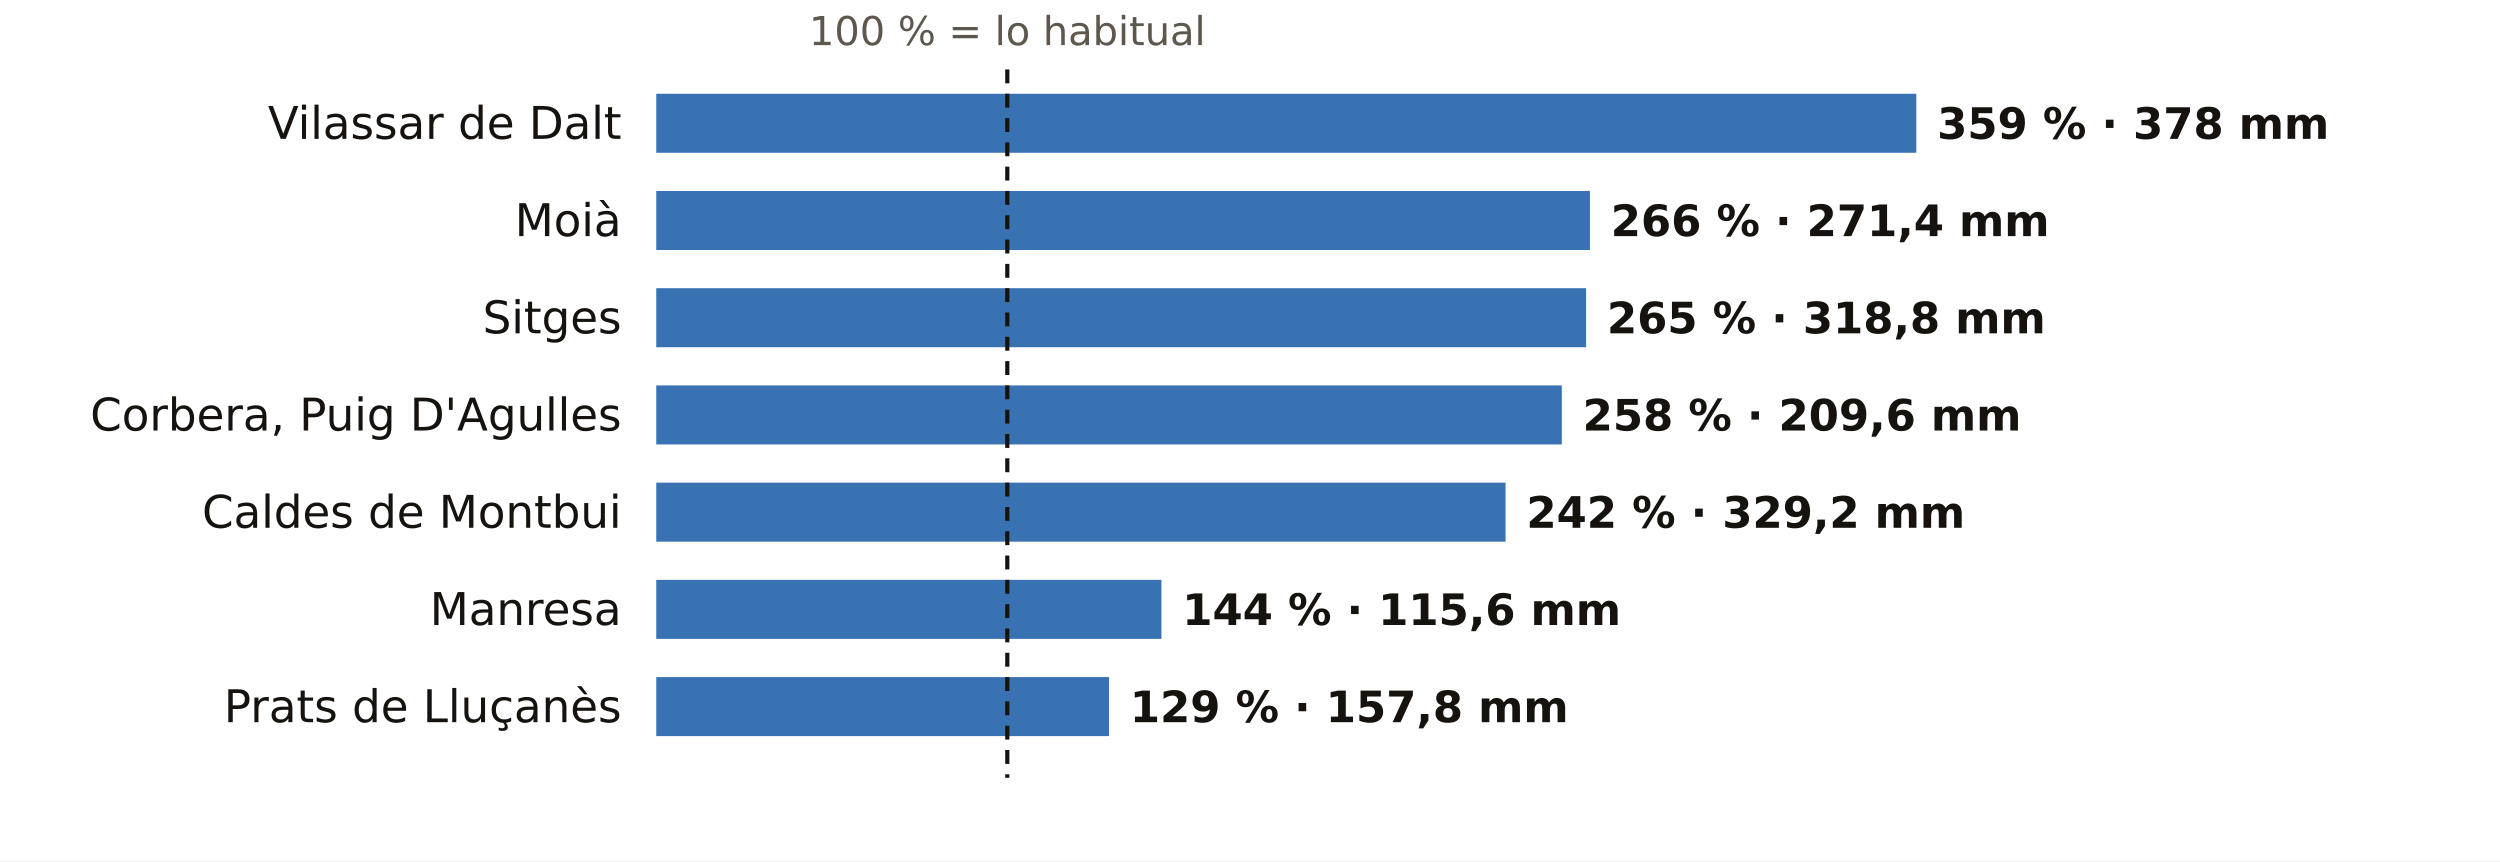
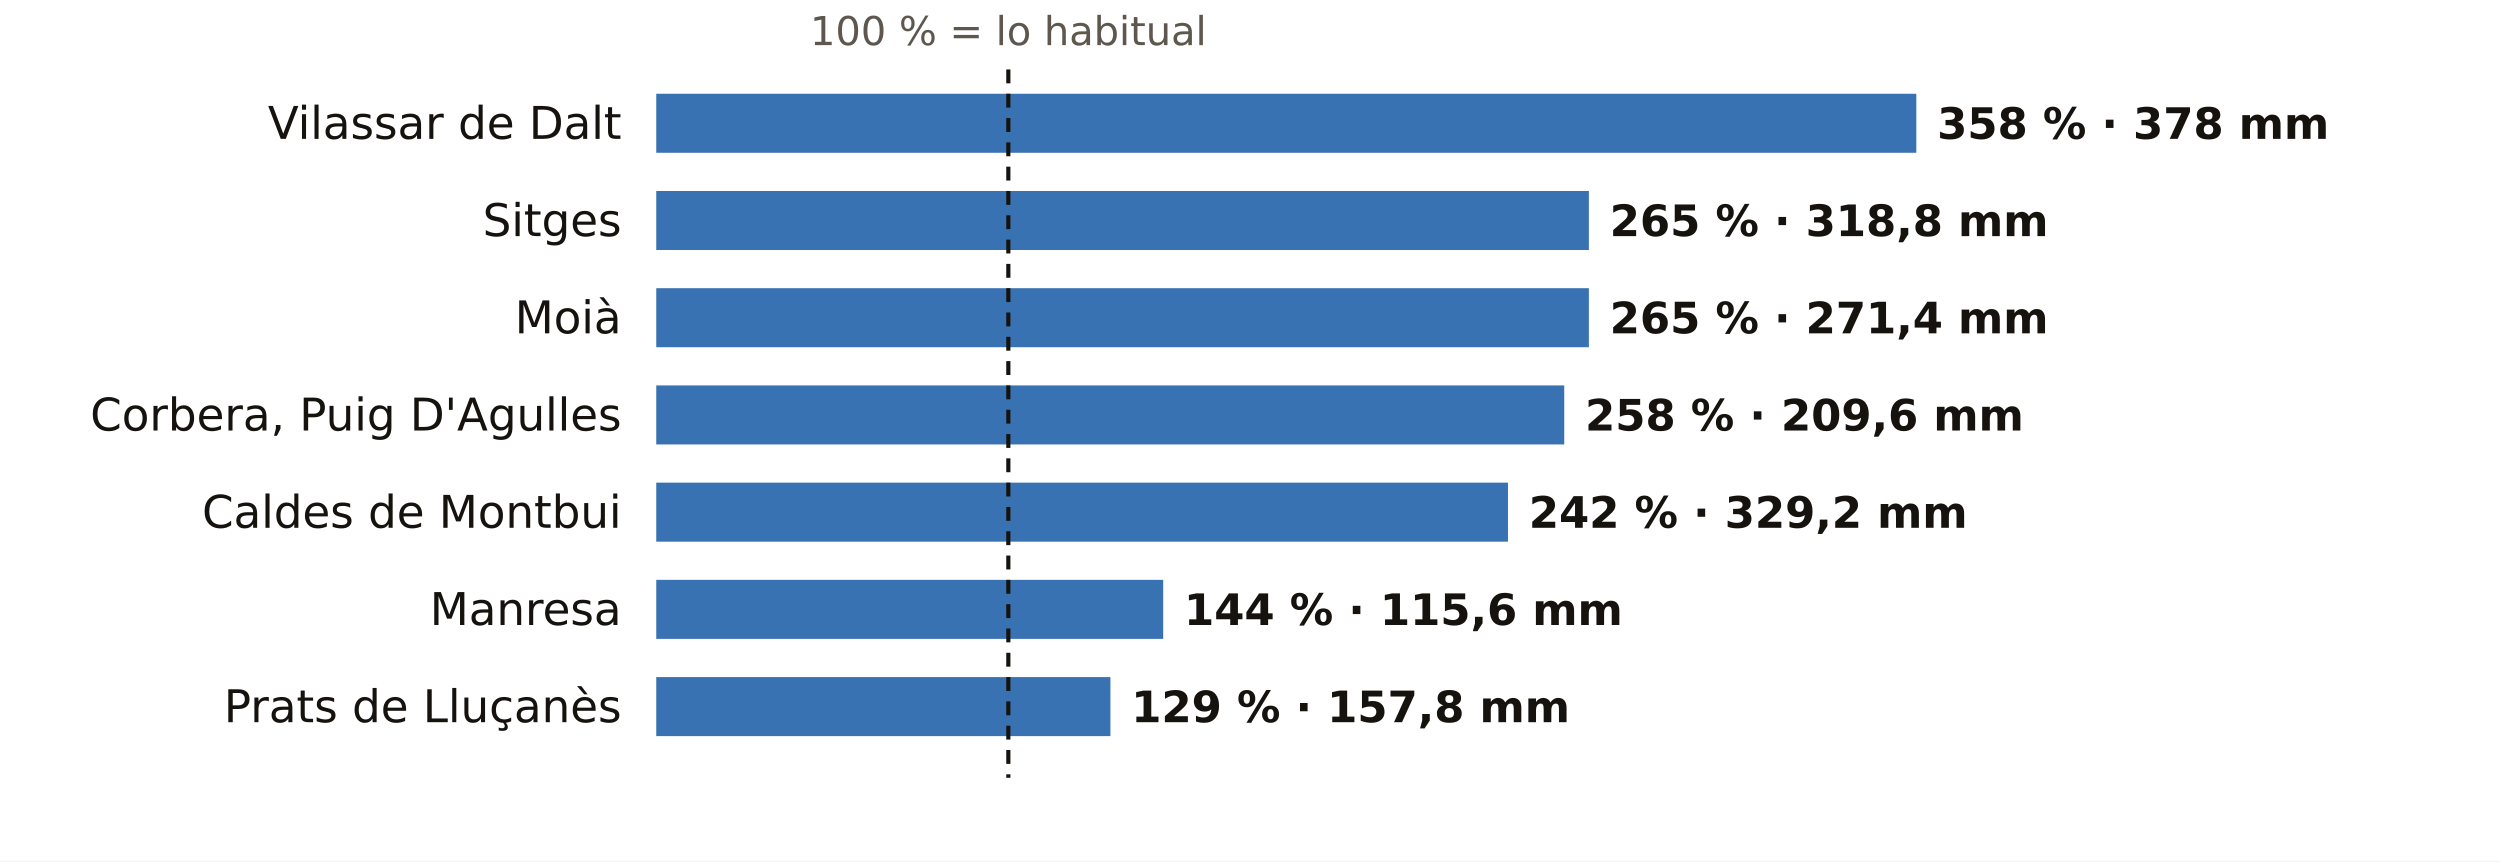
<svg xmlns="http://www.w3.org/2000/svg" viewBox="0 0 720 248" width="720" height="248" role="img" aria-label="El otoño en los pluviómetros de AEMET de Barcelona: % de lo habitual">
  <rect width="720" height="248" fill="#FFFFFF" />
-   <text x="290.1" y="13.0" font-size="11.5" fill="#5E574E" text-anchor="middle" font-weight="400" font-family="Public Sans, DejaVu Sans, Arial, sans-serif">100 % = lo habitual</text>
+   <text x="290.4" y="13.0" font-size="11.5" fill="#5E574E" text-anchor="middle" font-weight="400" font-family="Public Sans, DejaVu Sans, Arial, sans-serif">100 % = lo habitual</text>
  <text x="179.0" y="40.0" font-size="13" fill="#16130F" text-anchor="end" font-weight="500" font-family="Public Sans, DejaVu Sans, Arial, sans-serif">Vilassar de Dalt</text>
  <rect x="189" y="27" width="362.9" height="17" fill="#1F5FA8" opacity="0.88" />
-   <text x="557.9" y="40.0" font-size="12.5" fill="#16130F" text-anchor="start" font-weight="600" font-family="Public Sans, DejaVu Sans, Arial, sans-serif">359 % · 378 mm</text>
-   <text x="179.0" y="68.0" font-size="13" fill="#16130F" text-anchor="end" font-weight="500" font-family="Public Sans, DejaVu Sans, Arial, sans-serif">Moià</text>
-   <rect x="189" y="55" width="268.9" height="17" fill="#1F5FA8" opacity="0.88" />
-   <text x="463.9" y="68.0" font-size="12.5" fill="#16130F" text-anchor="start" font-weight="600" font-family="Public Sans, DejaVu Sans, Arial, sans-serif">266 % · 271,4 mm</text>
-   <text x="179.0" y="96.0" font-size="13" fill="#16130F" text-anchor="end" font-weight="500" font-family="Public Sans, DejaVu Sans, Arial, sans-serif">Sitges</text>
-   <rect x="189" y="83" width="267.8" height="17" fill="#1F5FA8" opacity="0.88" />
-   <text x="462.8" y="96.0" font-size="12.5" fill="#16130F" text-anchor="start" font-weight="600" font-family="Public Sans, DejaVu Sans, Arial, sans-serif">265 % · 318,8 mm</text>
+   <text x="557.9" y="40.0" font-size="12.5" fill="#16130F" text-anchor="start" font-weight="600" font-family="Public Sans, DejaVu Sans, Arial, sans-serif">358 % · 378 mm</text>
+   <text x="179.0" y="68.0" font-size="13" fill="#16130F" text-anchor="end" font-weight="500" font-family="Public Sans, DejaVu Sans, Arial, sans-serif">Sitges</text>
+   <rect x="189" y="55" width="268.6" height="17" fill="#1F5FA8" opacity="0.88" />
+   <text x="463.6" y="68.0" font-size="12.5" fill="#16130F" text-anchor="start" font-weight="600" font-family="Public Sans, DejaVu Sans, Arial, sans-serif">265 % · 318,8 mm</text>
+   <text x="179.0" y="96.0" font-size="13" fill="#16130F" text-anchor="end" font-weight="500" font-family="Public Sans, DejaVu Sans, Arial, sans-serif">Moià</text>
+   <rect x="189" y="83" width="268.6" height="17" fill="#1F5FA8" opacity="0.88" />
+   <text x="463.6" y="96.0" font-size="12.5" fill="#16130F" text-anchor="start" font-weight="600" font-family="Public Sans, DejaVu Sans, Arial, sans-serif">265 % · 271,4 mm</text>
  <text x="179.0" y="124.0" font-size="13" fill="#16130F" text-anchor="end" font-weight="500" font-family="Public Sans, DejaVu Sans, Arial, sans-serif">Corbera, Puig D'Agulles</text>
-   <rect x="189" y="111" width="260.8" height="17" fill="#1F5FA8" opacity="0.88" />
-   <text x="455.8" y="124.0" font-size="12.5" fill="#16130F" text-anchor="start" font-weight="600" font-family="Public Sans, DejaVu Sans, Arial, sans-serif">258 % · 209,6 mm</text>
+   <rect x="189" y="111" width="261.5" height="17" fill="#1F5FA8" opacity="0.88" />
+   <text x="456.5" y="124.0" font-size="12.5" fill="#16130F" text-anchor="start" font-weight="600" font-family="Public Sans, DejaVu Sans, Arial, sans-serif">258 % · 209,6 mm</text>
  <text x="179.0" y="152.0" font-size="13" fill="#16130F" text-anchor="end" font-weight="500" font-family="Public Sans, DejaVu Sans, Arial, sans-serif">Caldes de Montbui</text>
-   <rect x="189" y="139" width="244.6" height="17" fill="#1F5FA8" opacity="0.88" />
-   <text x="439.6" y="152.0" font-size="12.5" fill="#16130F" text-anchor="start" font-weight="600" font-family="Public Sans, DejaVu Sans, Arial, sans-serif">242 % · 329,2 mm</text>
+   <rect x="189" y="139" width="245.3" height="17" fill="#1F5FA8" opacity="0.88" />
+   <text x="440.3" y="152.0" font-size="12.5" fill="#16130F" text-anchor="start" font-weight="600" font-family="Public Sans, DejaVu Sans, Arial, sans-serif">242 % · 329,2 mm</text>
  <text x="179.0" y="180.0" font-size="13" fill="#16130F" text-anchor="end" font-weight="500" font-family="Public Sans, DejaVu Sans, Arial, sans-serif">Manresa</text>
-   <rect x="189" y="167" width="145.5" height="17" fill="#1F5FA8" opacity="0.88" />
-   <text x="340.5" y="180.0" font-size="12.5" fill="#16130F" text-anchor="start" font-weight="600" font-family="Public Sans, DejaVu Sans, Arial, sans-serif">144 % · 115,6 mm</text>
+   <rect x="189" y="167" width="146.0" height="17" fill="#1F5FA8" opacity="0.88" />
+   <text x="341.0" y="180.0" font-size="12.5" fill="#16130F" text-anchor="start" font-weight="600" font-family="Public Sans, DejaVu Sans, Arial, sans-serif">144 % · 115,6 mm</text>
  <text x="179.0" y="208.0" font-size="13" fill="#16130F" text-anchor="end" font-weight="500" font-family="Public Sans, DejaVu Sans, Arial, sans-serif">Prats de Lluçanès</text>
-   <rect x="189" y="195" width="130.4" height="17" fill="#1F5FA8" opacity="0.88" />
-   <text x="325.4" y="208.0" font-size="12.5" fill="#16130F" text-anchor="start" font-weight="600" font-family="Public Sans, DejaVu Sans, Arial, sans-serif">129 % · 157,8 mm</text>
-   <line x1="290.1" x2="290.1" y1="20" y2="224" stroke="#16130F" stroke-width="1.2" stroke-dasharray="4 3" />
+   <rect x="189" y="195" width="130.8" height="17" fill="#1F5FA8" opacity="0.88" />
+   <text x="325.8" y="208.0" font-size="12.5" fill="#16130F" text-anchor="start" font-weight="600" font-family="Public Sans, DejaVu Sans, Arial, sans-serif">129 % · 157,8 mm</text>
+   <line x1="290.4" x2="290.4" y1="20" y2="224" stroke="#16130F" stroke-width="1.2" stroke-dasharray="4 3" />
</svg>
